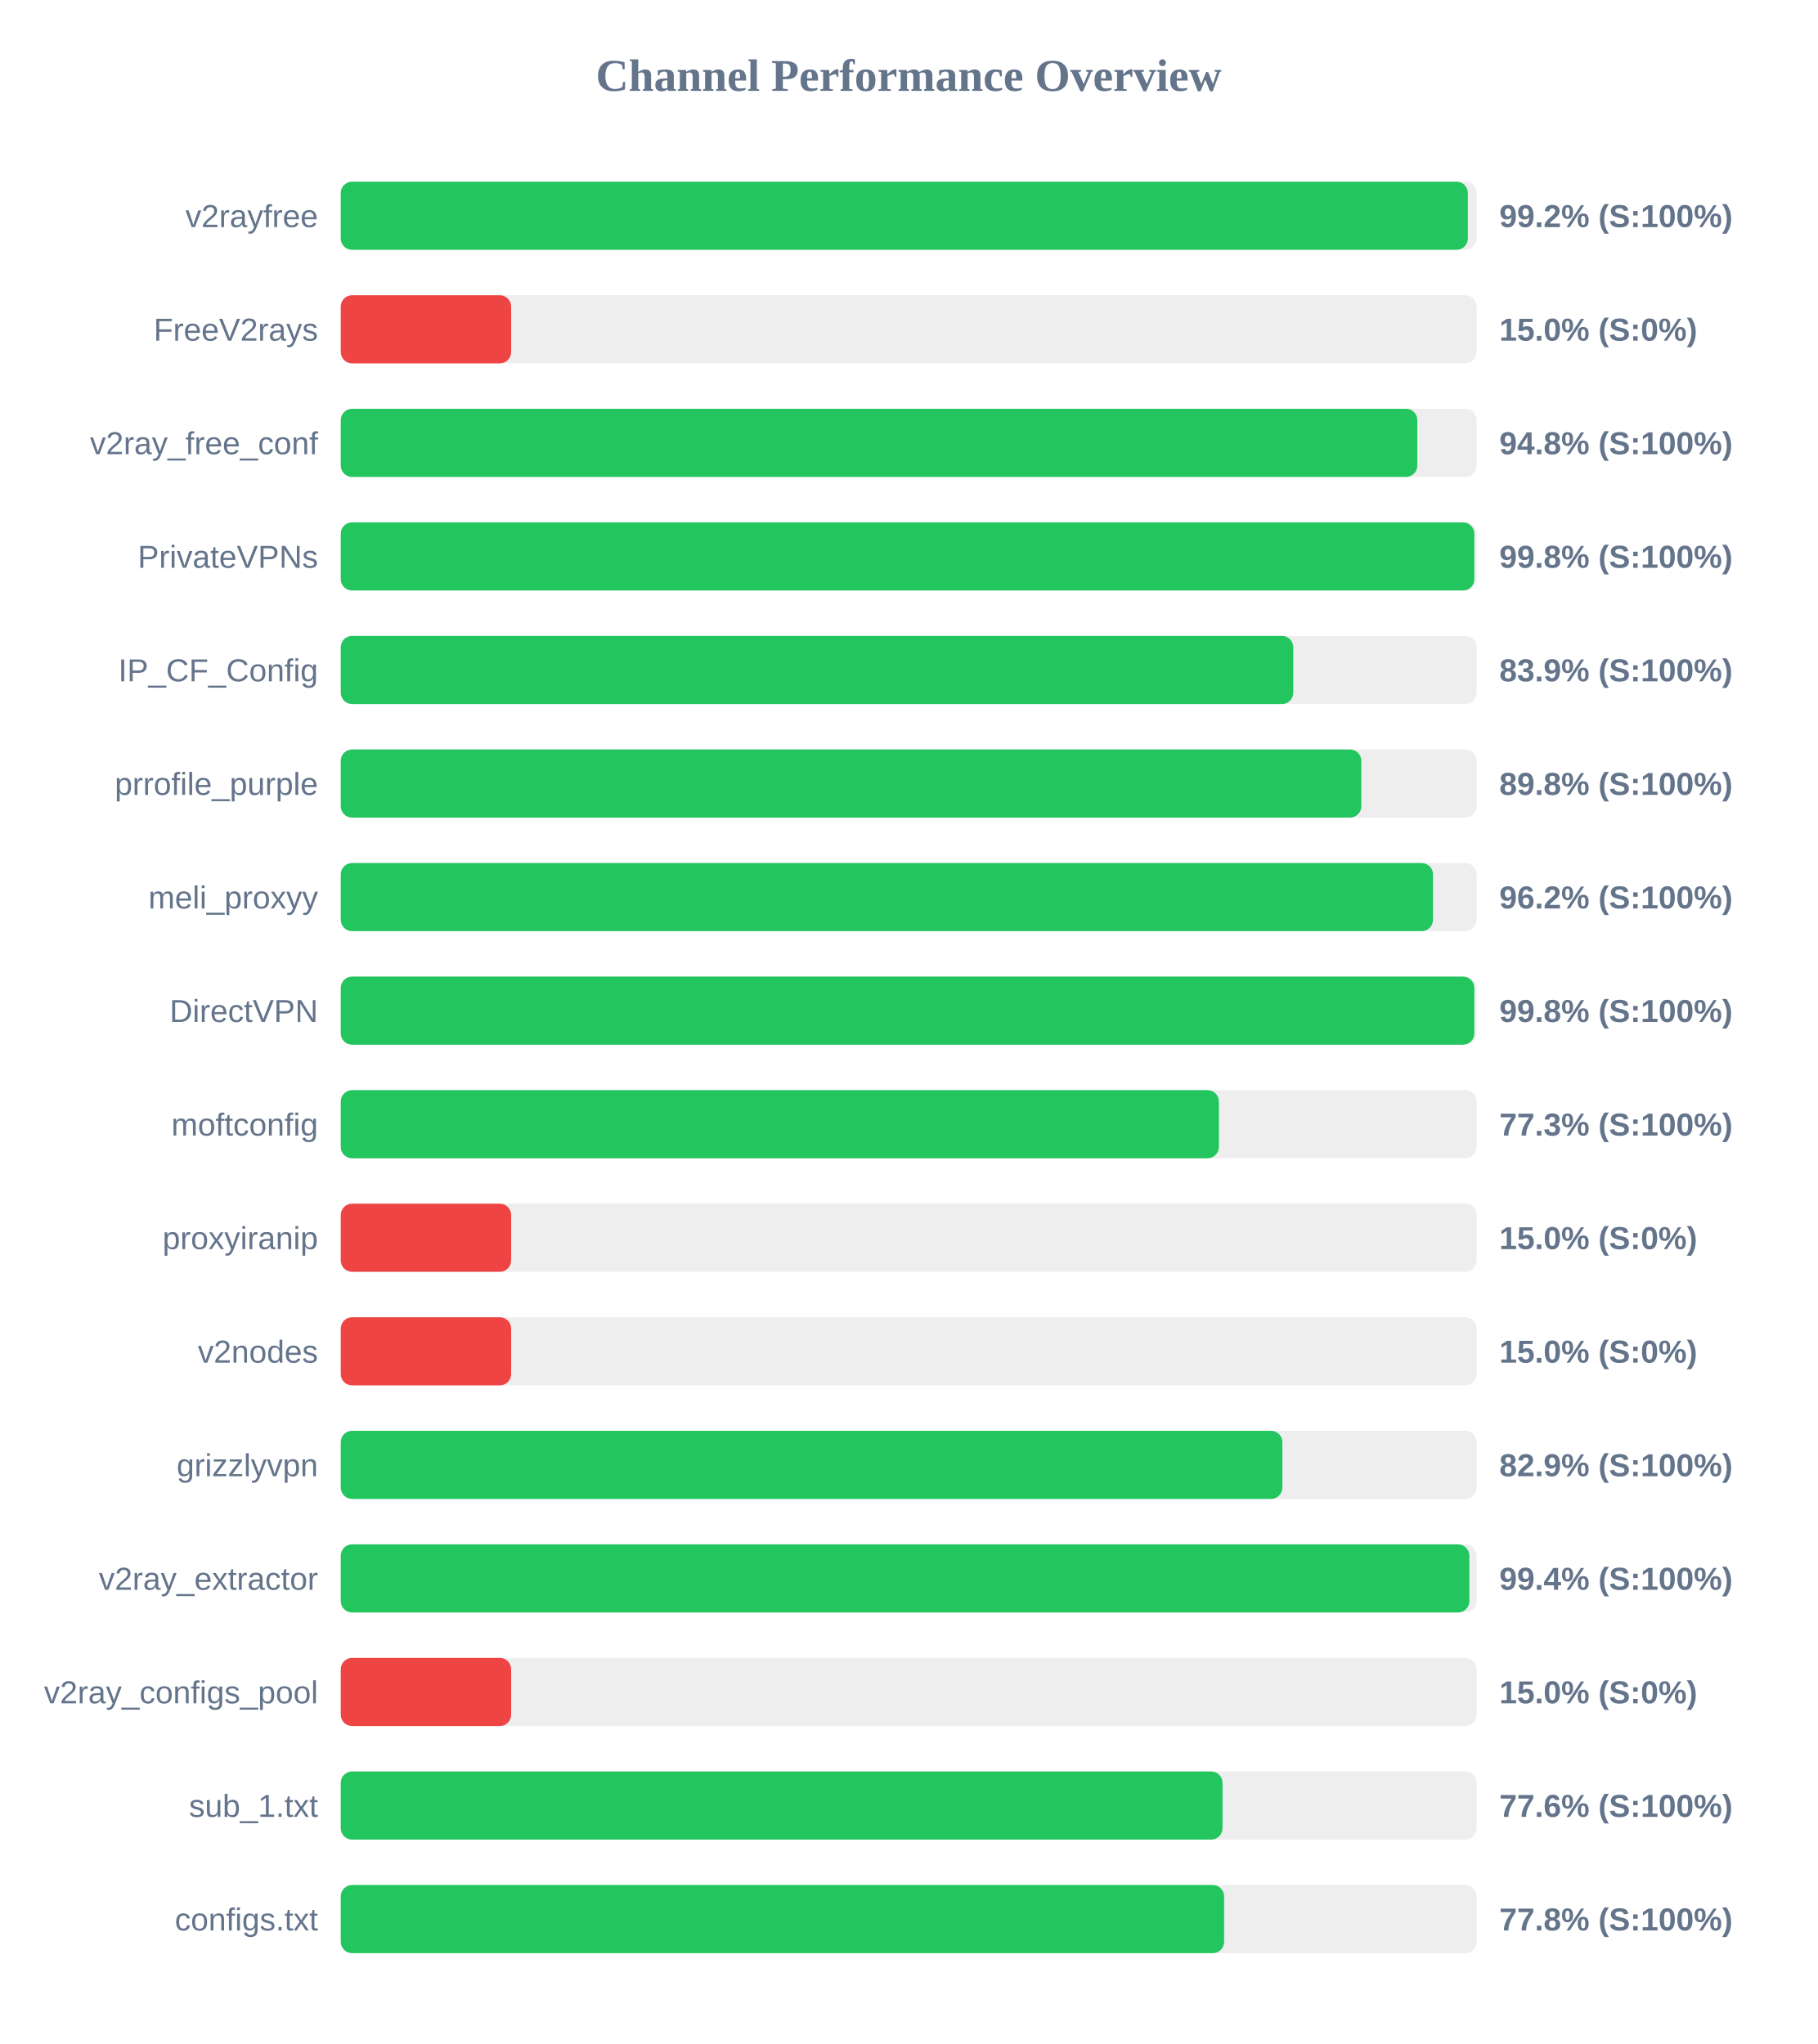
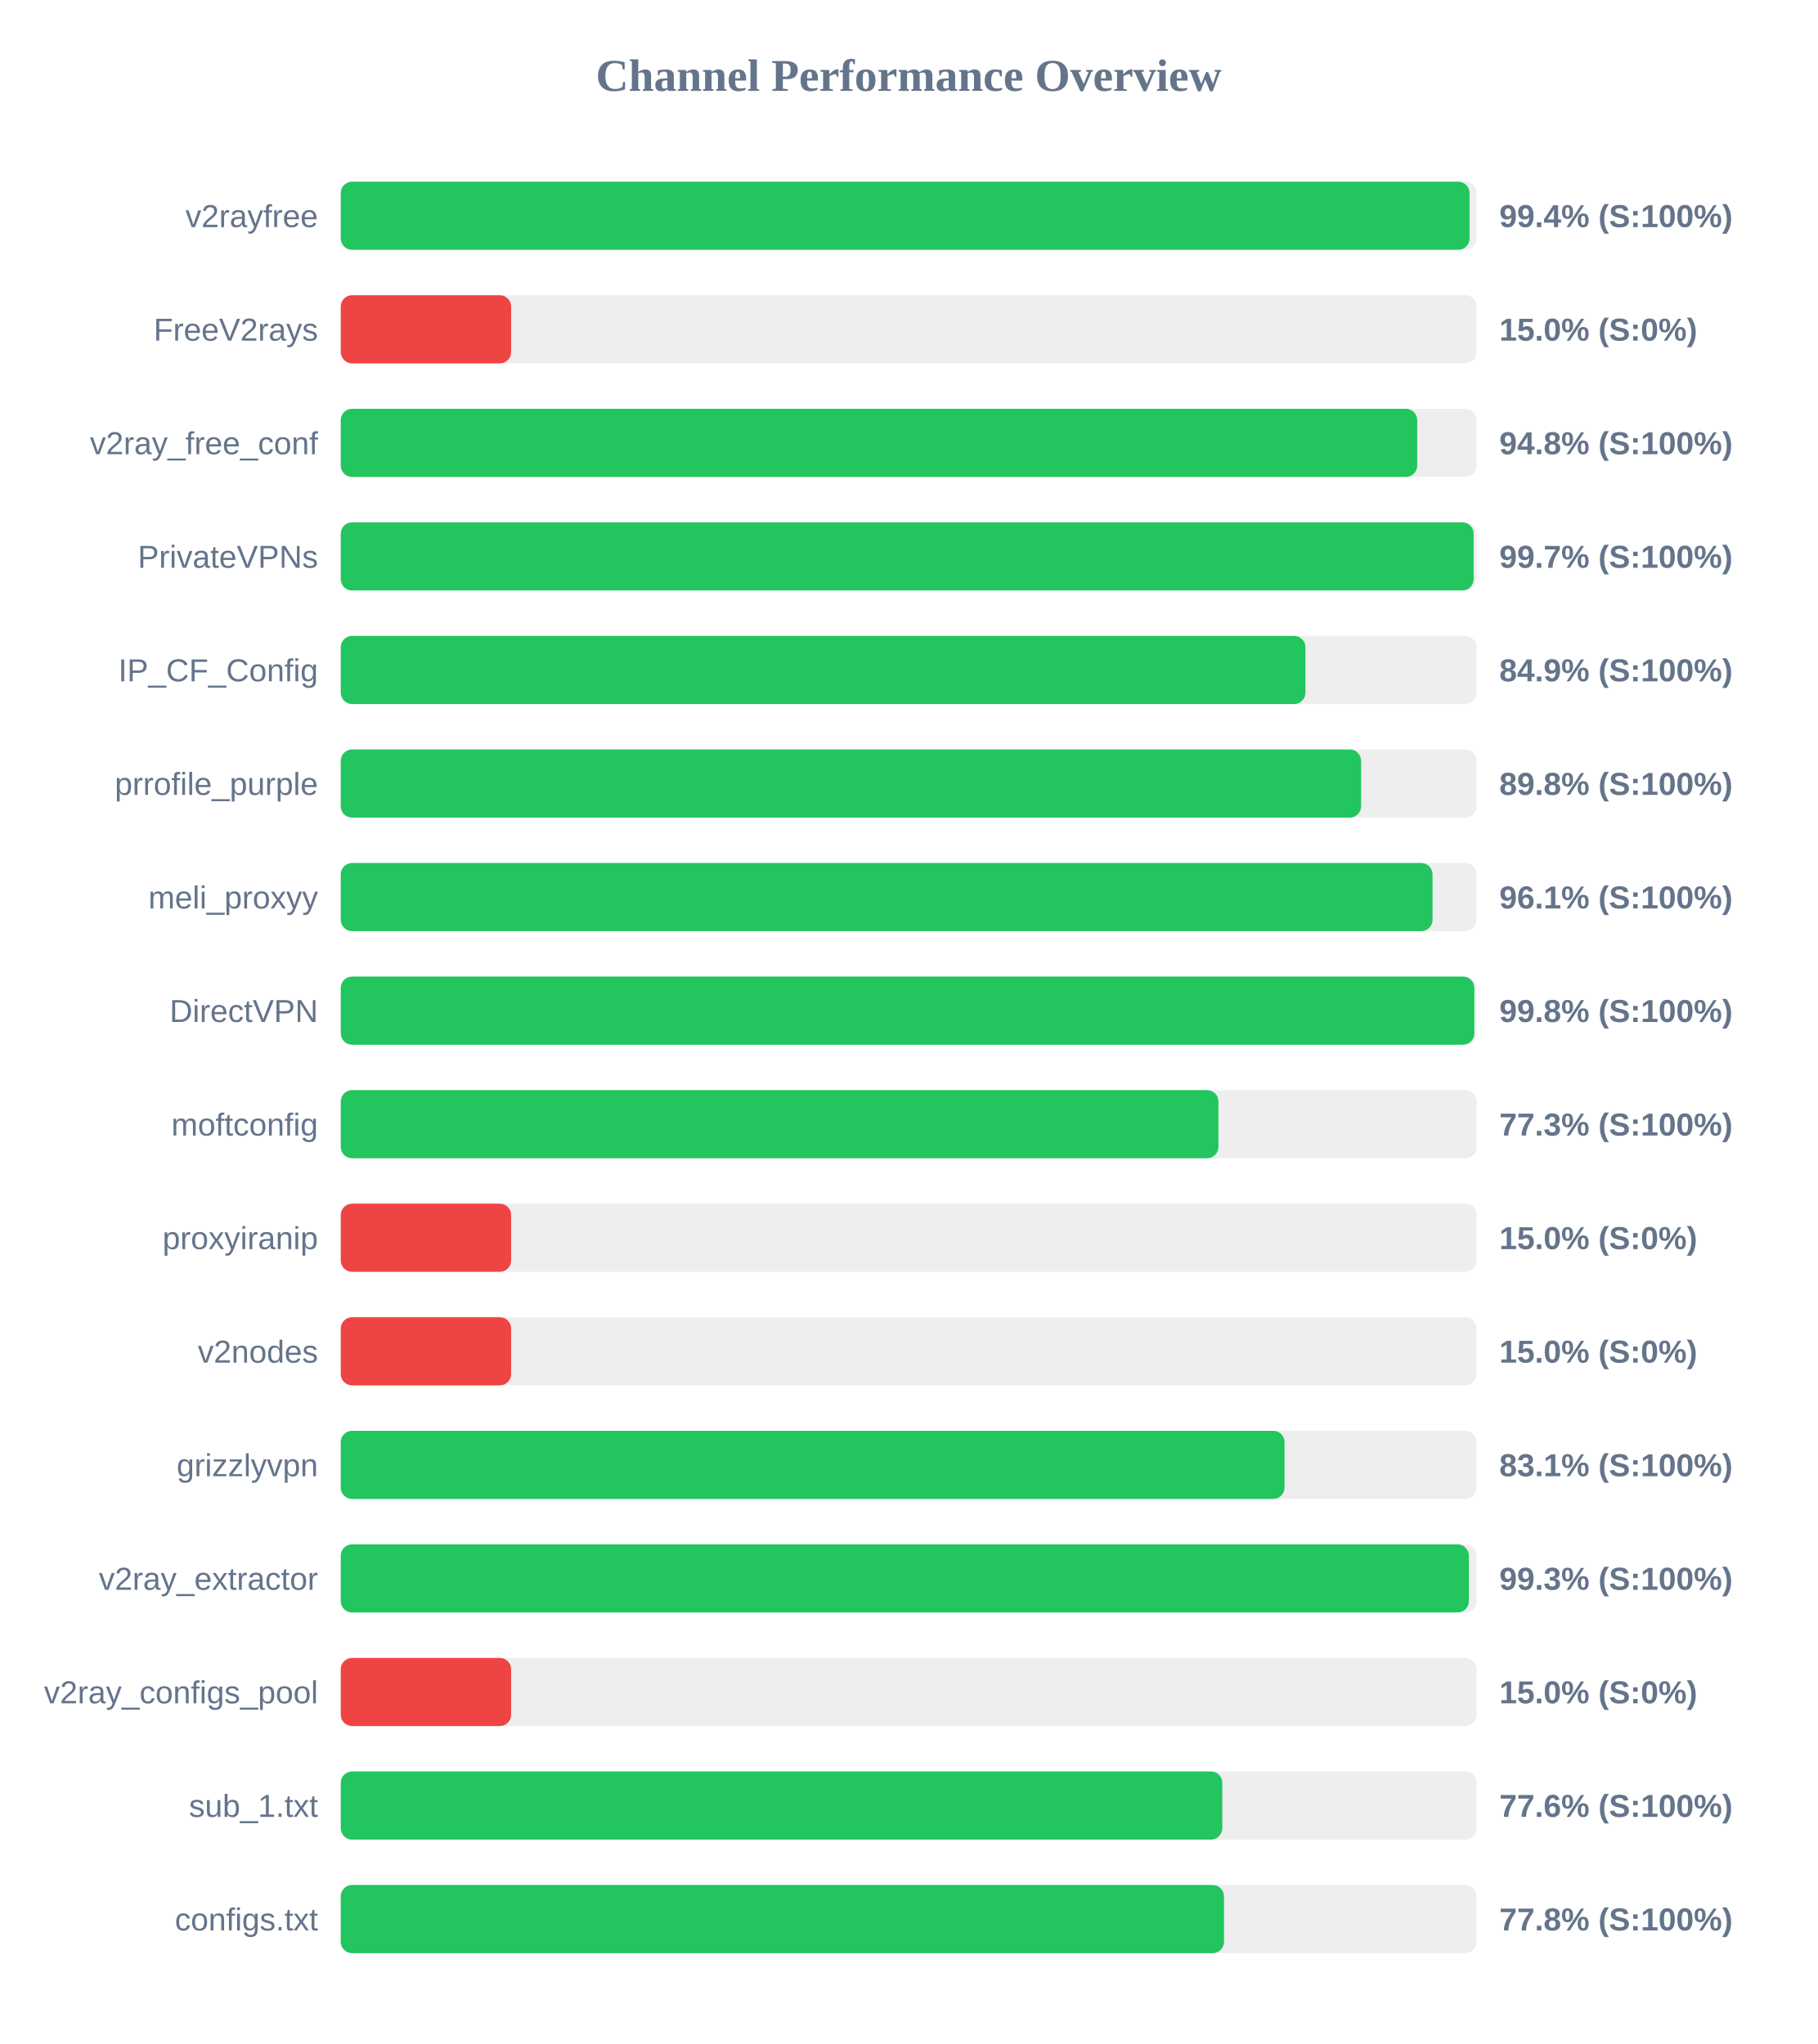
<svg xmlns="http://www.w3.org/2000/svg" width="800" height="900" version="1.1">
  <style>
        .row { font: 14px Arial; fill: #64748b; }
        .score { font: bold 14px Arial; fill: #64748b; }
    </style>
  <text x="400" y="40" text-anchor="middle" font-size="20px" font-weight="bold" fill="#64748b">Channel Performance Overview</text>
  <rect x="150" y="80" width="500" height="30" fill="#eee" rx="5" />
-   <rect x="150" y="80" width="496.15" height="30" fill="#22c55e" rx="5" />
+   <rect x="150" y="80" width="496.9" height="30" fill="#22c55e" rx="5" />
  <text x="140" y="100" text-anchor="end" class="row">v2rayfree</text>
-   <text x="660" y="100" text-anchor="start" class="score">99.2% (S:100%)</text>
+   <text x="660" y="100" text-anchor="start" class="score">99.4% (S:100%)</text>
  <rect x="150" y="130" width="500" height="30" fill="#eee" rx="5" />
  <rect x="150" y="130" width="75.0" height="30" fill="#ef4444" rx="5" />
  <text x="140" y="150" text-anchor="end" class="row">FreeV2rays</text>
  <text x="660" y="150" text-anchor="start" class="score">15.0% (S:0%)</text>
  <rect x="150" y="180" width="500" height="30" fill="#eee" rx="5" />
-   <rect x="150" y="180" width="473.9" height="30" fill="#22c55e" rx="5" />
+   <rect x="150" y="180" width="473.85" height="30" fill="#22c55e" rx="5" />
  <text x="140" y="200" text-anchor="end" class="row">v2ray_free_conf</text>
  <text x="660" y="200" text-anchor="start" class="score">94.8% (S:100%)</text>
  <rect x="150" y="230" width="500" height="30" fill="#eee" rx="5" />
-   <rect x="150" y="230" width="499.0" height="30" fill="#22c55e" rx="5" />
+   <rect x="150" y="230" width="498.7" height="30" fill="#22c55e" rx="5" />
  <text x="140" y="250" text-anchor="end" class="row">PrivateVPNs</text>
-   <text x="660" y="250" text-anchor="start" class="score">99.8% (S:100%)</text>
+   <text x="660" y="250" text-anchor="start" class="score">99.7% (S:100%)</text>
  <rect x="150" y="280" width="500" height="30" fill="#eee" rx="5" />
-   <rect x="150" y="280" width="419.3" height="30" fill="#22c55e" rx="5" />
+   <rect x="150" y="280" width="424.65" height="30" fill="#22c55e" rx="5" />
  <text x="140" y="300" text-anchor="end" class="row">IP_CF_Config</text>
-   <text x="660" y="300" text-anchor="start" class="score">83.9% (S:100%)</text>
+   <text x="660" y="300" text-anchor="start" class="score">84.9% (S:100%)</text>
  <rect x="150" y="330" width="500" height="30" fill="#eee" rx="5" />
-   <rect x="150" y="330" width="449.25" height="30" fill="#22c55e" rx="5" />
+   <rect x="150" y="330" width="449.15" height="30" fill="#22c55e" rx="5" />
  <text x="140" y="350" text-anchor="end" class="row">prrofile_purple</text>
  <text x="660" y="350" text-anchor="start" class="score">89.8% (S:100%)</text>
  <rect x="150" y="380" width="500" height="30" fill="#eee" rx="5" />
-   <rect x="150" y="380" width="480.8" height="30" fill="#22c55e" rx="5" />
+   <rect x="150" y="380" width="480.6" height="30" fill="#22c55e" rx="5" />
  <text x="140" y="400" text-anchor="end" class="row">meli_proxyy</text>
-   <text x="660" y="400" text-anchor="start" class="score">96.2% (S:100%)</text>
+   <text x="660" y="400" text-anchor="start" class="score">96.1% (S:100%)</text>
  <rect x="150" y="430" width="500" height="30" fill="#eee" rx="5" />
  <rect x="150" y="430" width="499.0" height="30" fill="#22c55e" rx="5" />
  <text x="140" y="450" text-anchor="end" class="row">DirectVPN</text>
  <text x="660" y="450" text-anchor="start" class="score">99.8% (S:100%)</text>
  <rect x="150" y="480" width="500" height="30" fill="#eee" rx="5" />
-   <rect x="150" y="480" width="386.55" height="30" fill="#22c55e" rx="5" />
+   <rect x="150" y="480" width="386.35" height="30" fill="#22c55e" rx="5" />
  <text x="140" y="500" text-anchor="end" class="row">moftconfig</text>
  <text x="660" y="500" text-anchor="start" class="score">77.3% (S:100%)</text>
  <rect x="150" y="530" width="500" height="30" fill="#eee" rx="5" />
  <rect x="150" y="530" width="75.0" height="30" fill="#ef4444" rx="5" />
  <text x="140" y="550" text-anchor="end" class="row">proxyiranip</text>
  <text x="660" y="550" text-anchor="start" class="score">15.0% (S:0%)</text>
  <rect x="150" y="580" width="500" height="30" fill="#eee" rx="5" />
  <rect x="150" y="580" width="75.0" height="30" fill="#ef4444" rx="5" />
  <text x="140" y="600" text-anchor="end" class="row">v2nodes</text>
  <text x="660" y="600" text-anchor="start" class="score">15.0% (S:0%)</text>
  <rect x="150" y="630" width="500" height="30" fill="#eee" rx="5" />
-   <rect x="150" y="630" width="414.5" height="30" fill="#22c55e" rx="5" />
+   <rect x="150" y="630" width="415.45" height="30" fill="#22c55e" rx="5" />
  <text x="140" y="650" text-anchor="end" class="row">grizzlyvpn</text>
-   <text x="660" y="650" text-anchor="start" class="score">82.9% (S:100%)</text>
+   <text x="660" y="650" text-anchor="start" class="score">83.1% (S:100%)</text>
  <rect x="150" y="680" width="500" height="30" fill="#eee" rx="5" />
-   <rect x="150" y="680" width="496.8" height="30" fill="#22c55e" rx="5" />
+   <rect x="150" y="680" width="496.6" height="30" fill="#22c55e" rx="5" />
  <text x="140" y="700" text-anchor="end" class="row">v2ray_extractor</text>
-   <text x="660" y="700" text-anchor="start" class="score">99.4% (S:100%)</text>
+   <text x="660" y="700" text-anchor="start" class="score">99.3% (S:100%)</text>
  <rect x="150" y="730" width="500" height="30" fill="#eee" rx="5" />
  <rect x="150" y="730" width="75.0" height="30" fill="#ef4444" rx="5" />
  <text x="140" y="750" text-anchor="end" class="row">v2ray_configs_pool</text>
  <text x="660" y="750" text-anchor="start" class="score">15.0% (S:0%)</text>
  <rect x="150" y="780" width="500" height="30" fill="#eee" rx="5" />
-   <rect x="150" y="780" width="388.15" height="30" fill="#22c55e" rx="5" />
+   <rect x="150" y="780" width="388.05" height="30" fill="#22c55e" rx="5" />
  <text x="140" y="800" text-anchor="end" class="row">sub_1.txt</text>
  <text x="660" y="800" text-anchor="start" class="score">77.6% (S:100%)</text>
  <rect x="150" y="830" width="500" height="30" fill="#eee" rx="5" />
-   <rect x="150" y="830" width="388.85" height="30" fill="#22c55e" rx="5" />
+   <rect x="150" y="830" width="388.8" height="30" fill="#22c55e" rx="5" />
  <text x="140" y="850" text-anchor="end" class="row">configs.txt</text>
  <text x="660" y="850" text-anchor="start" class="score">77.8% (S:100%)</text>
</svg>
